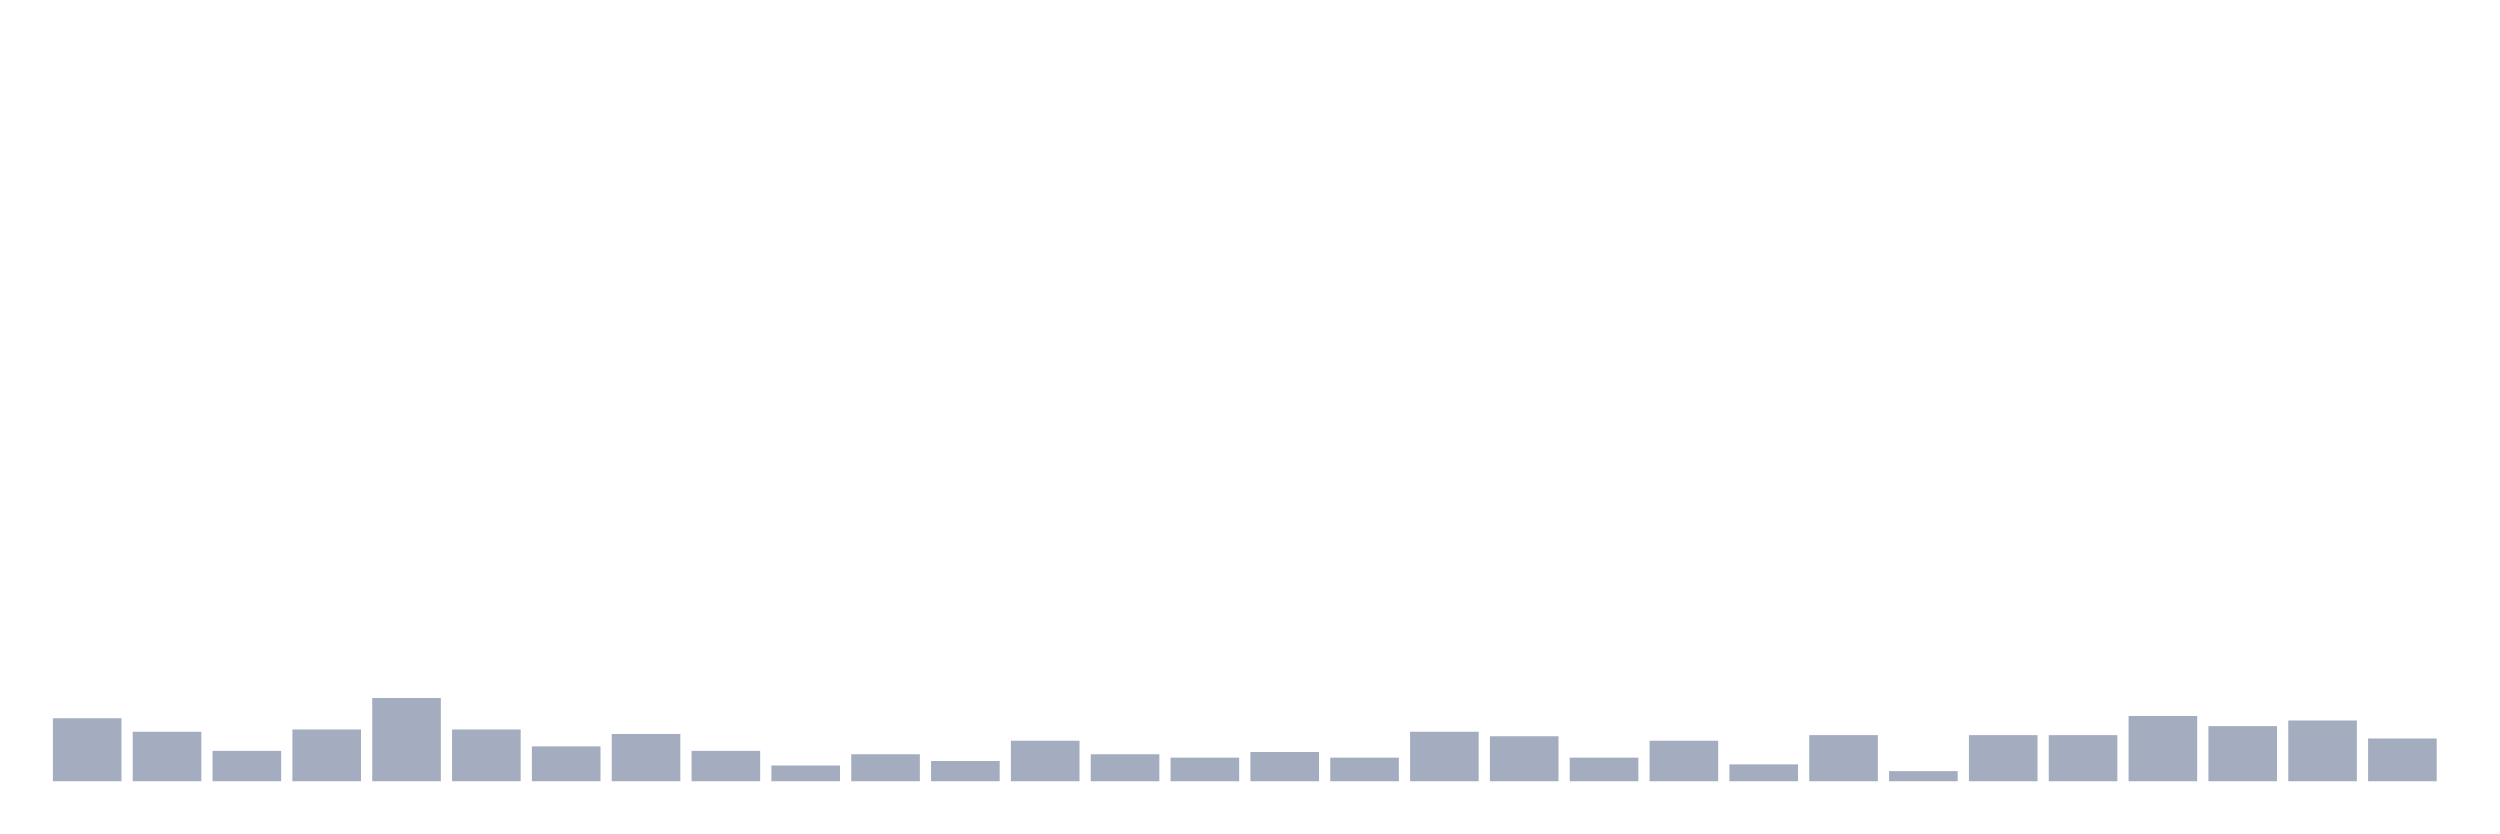
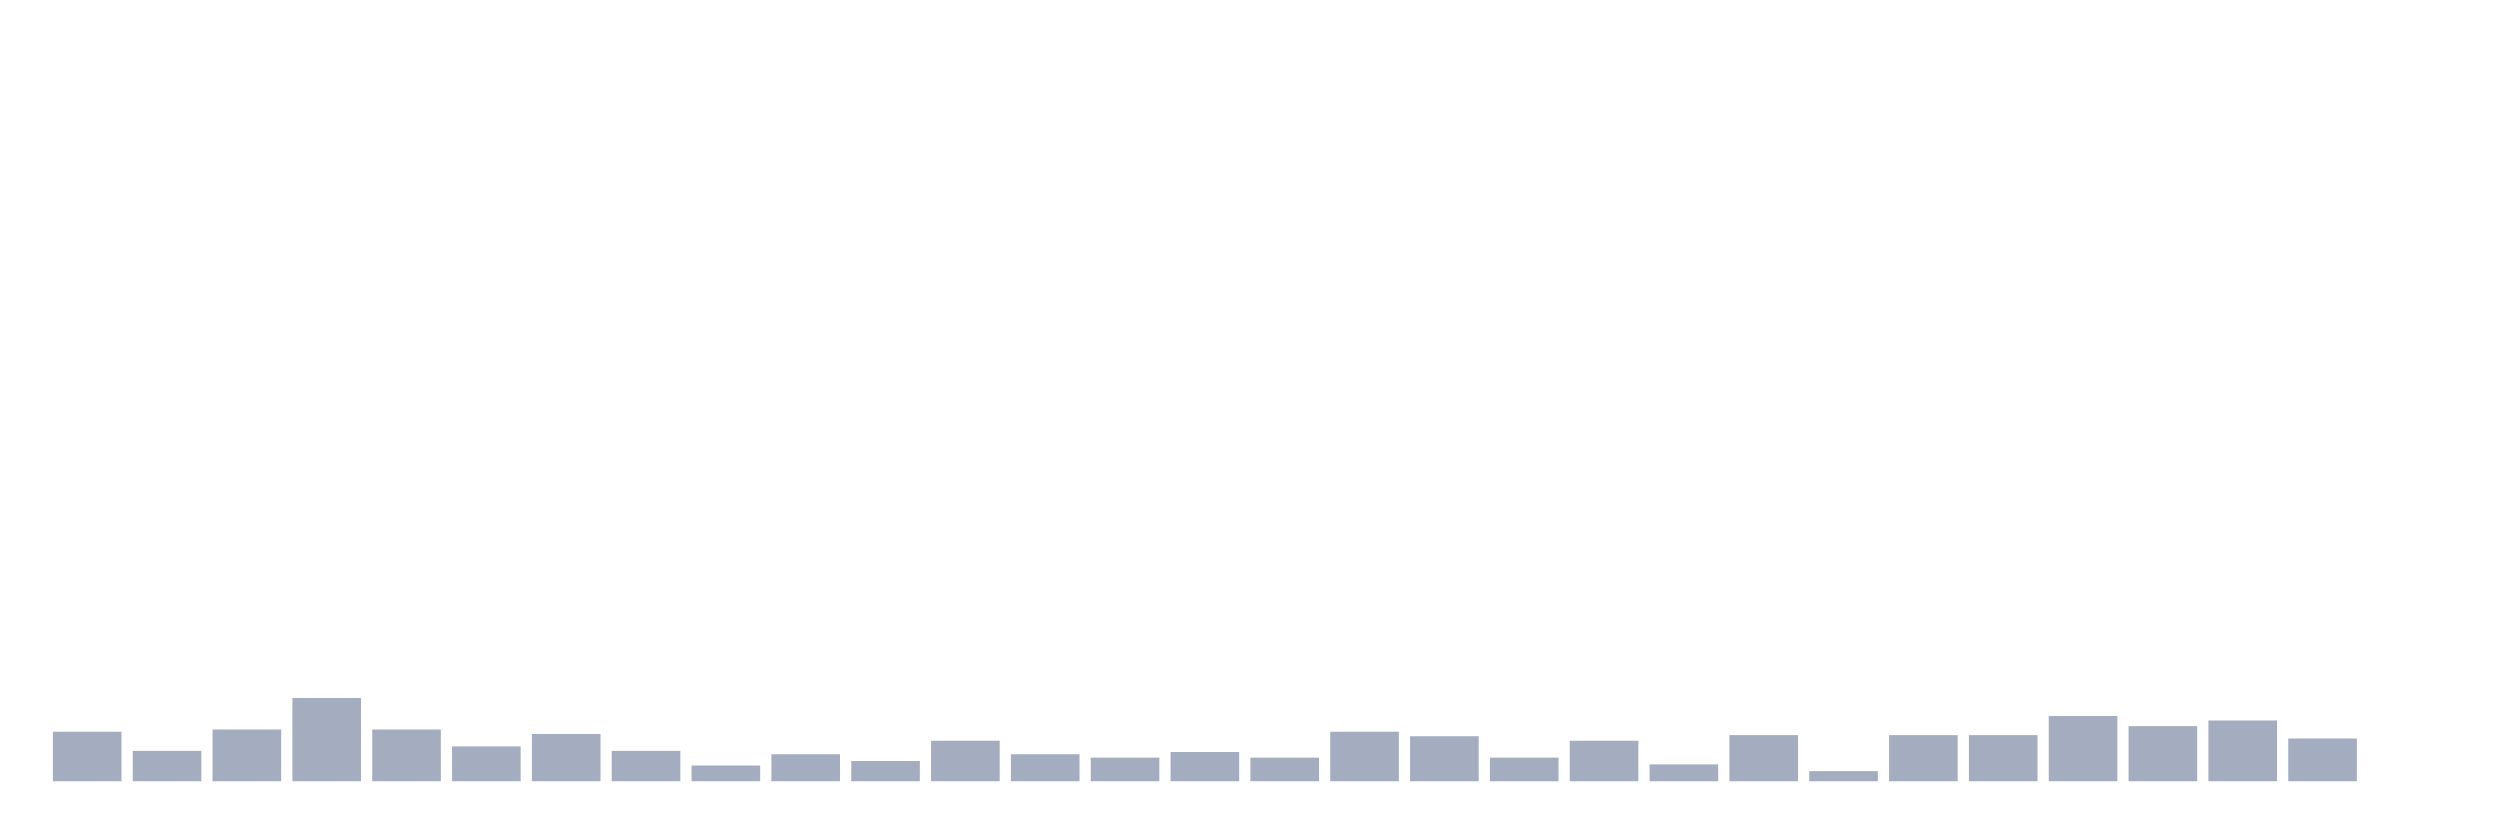
<svg xmlns="http://www.w3.org/2000/svg" viewBox="0 0 480 160">
  <g transform="translate(10,10)">
-     <rect class="bar" x="0.153" width="13.175" y="127.901" height="12.099" fill="rgb(164,173,192)" />
-     <rect class="bar" x="15.482" width="13.175" y="130.494" height="9.506" fill="rgb(164,173,192)" />
-     <rect class="bar" x="30.81" width="13.175" y="134.167" height="5.833" fill="rgb(164,173,192)" />
-     <rect class="bar" x="46.138" width="13.175" y="130.062" height="9.938" fill="rgb(164,173,192)" />
-     <rect class="bar" x="61.466" width="13.175" y="124.012" height="15.988" fill="rgb(164,173,192)" />
-     <rect class="bar" x="76.794" width="13.175" y="130.062" height="9.938" fill="rgb(164,173,192)" />
-     <rect class="bar" x="92.123" width="13.175" y="133.302" height="6.698" fill="rgb(164,173,192)" />
-     <rect class="bar" x="107.451" width="13.175" y="130.926" height="9.074" fill="rgb(164,173,192)" />
-     <rect class="bar" x="122.779" width="13.175" y="134.167" height="5.833" fill="rgb(164,173,192)" />
-     <rect class="bar" x="138.107" width="13.175" y="136.975" height="3.025" fill="rgb(164,173,192)" />
-     <rect class="bar" x="153.436" width="13.175" y="134.815" height="5.185" fill="rgb(164,173,192)" />
-     <rect class="bar" x="168.764" width="13.175" y="136.111" height="3.889" fill="rgb(164,173,192)" />
-     <rect class="bar" x="184.092" width="13.175" y="132.222" height="7.778" fill="rgb(164,173,192)" />
-     <rect class="bar" x="199.42" width="13.175" y="134.815" height="5.185" fill="rgb(164,173,192)" />
-     <rect class="bar" x="214.748" width="13.175" y="135.463" height="4.537" fill="rgb(164,173,192)" />
-     <rect class="bar" x="230.077" width="13.175" y="134.383" height="5.617" fill="rgb(164,173,192)" />
-     <rect class="bar" x="245.405" width="13.175" y="135.463" height="4.537" fill="rgb(164,173,192)" />
-     <rect class="bar" x="260.733" width="13.175" y="130.494" height="9.506" fill="rgb(164,173,192)" />
-     <rect class="bar" x="276.061" width="13.175" y="131.358" height="8.642" fill="rgb(164,173,192)" />
-     <rect class="bar" x="291.39" width="13.175" y="135.463" height="4.537" fill="rgb(164,173,192)" />
-     <rect class="bar" x="306.718" width="13.175" y="132.222" height="7.778" fill="rgb(164,173,192)" />
-     <rect class="bar" x="322.046" width="13.175" y="136.759" height="3.241" fill="rgb(164,173,192)" />
-     <rect class="bar" x="337.374" width="13.175" y="131.142" height="8.858" fill="rgb(164,173,192)" />
-     <rect class="bar" x="352.702" width="13.175" y="138.056" height="1.944" fill="rgb(164,173,192)" />
+     <rect class="bar" x="0.153" width="13.175" y="130.494" height="9.506" fill="rgb(164,173,192)" />
+     <rect class="bar" x="15.482" width="13.175" y="134.167" height="5.833" fill="rgb(164,173,192)" />
+     <rect class="bar" x="30.81" width="13.175" y="130.062" height="9.938" fill="rgb(164,173,192)" />
+     <rect class="bar" x="46.138" width="13.175" y="124.012" height="15.988" fill="rgb(164,173,192)" />
+     <rect class="bar" x="61.466" width="13.175" y="130.062" height="9.938" fill="rgb(164,173,192)" />
+     <rect class="bar" x="76.794" width="13.175" y="133.302" height="6.698" fill="rgb(164,173,192)" />
+     <rect class="bar" x="92.123" width="13.175" y="130.926" height="9.074" fill="rgb(164,173,192)" />
+     <rect class="bar" x="107.451" width="13.175" y="134.167" height="5.833" fill="rgb(164,173,192)" />
+     <rect class="bar" x="122.779" width="13.175" y="136.975" height="3.025" fill="rgb(164,173,192)" />
+     <rect class="bar" x="138.107" width="13.175" y="134.815" height="5.185" fill="rgb(164,173,192)" />
+     <rect class="bar" x="153.436" width="13.175" y="136.111" height="3.889" fill="rgb(164,173,192)" />
+     <rect class="bar" x="168.764" width="13.175" y="132.222" height="7.778" fill="rgb(164,173,192)" />
+     <rect class="bar" x="184.092" width="13.175" y="134.815" height="5.185" fill="rgb(164,173,192)" />
+     <rect class="bar" x="199.42" width="13.175" y="135.463" height="4.537" fill="rgb(164,173,192)" />
+     <rect class="bar" x="214.748" width="13.175" y="134.383" height="5.617" fill="rgb(164,173,192)" />
+     <rect class="bar" x="230.077" width="13.175" y="135.463" height="4.537" fill="rgb(164,173,192)" />
+     <rect class="bar" x="245.405" width="13.175" y="130.494" height="9.506" fill="rgb(164,173,192)" />
+     <rect class="bar" x="260.733" width="13.175" y="131.358" height="8.642" fill="rgb(164,173,192)" />
+     <rect class="bar" x="276.061" width="13.175" y="135.463" height="4.537" fill="rgb(164,173,192)" />
+     <rect class="bar" x="291.39" width="13.175" y="132.222" height="7.778" fill="rgb(164,173,192)" />
+     <rect class="bar" x="306.718" width="13.175" y="136.759" height="3.241" fill="rgb(164,173,192)" />
+     <rect class="bar" x="322.046" width="13.175" y="131.142" height="8.858" fill="rgb(164,173,192)" />
+     <rect class="bar" x="337.374" width="13.175" y="138.056" height="1.944" fill="rgb(164,173,192)" />
+     <rect class="bar" x="352.702" width="13.175" y="131.142" height="8.858" fill="rgb(164,173,192)" />
    <rect class="bar" x="368.031" width="13.175" y="131.142" height="8.858" fill="rgb(164,173,192)" />
-     <rect class="bar" x="383.359" width="13.175" y="131.142" height="8.858" fill="rgb(164,173,192)" />
-     <rect class="bar" x="398.687" width="13.175" y="127.469" height="12.531" fill="rgb(164,173,192)" />
-     <rect class="bar" x="414.015" width="13.175" y="129.414" height="10.586" fill="rgb(164,173,192)" />
-     <rect class="bar" x="429.344" width="13.175" y="128.333" height="11.667" fill="rgb(164,173,192)" />
-     <rect class="bar" x="444.672" width="13.175" y="131.79" height="8.21" fill="rgb(164,173,192)" />
+     <rect class="bar" x="383.359" width="13.175" y="127.469" height="12.531" fill="rgb(164,173,192)" />
+     <rect class="bar" x="398.687" width="13.175" y="129.414" height="10.586" fill="rgb(164,173,192)" />
+     <rect class="bar" x="414.015" width="13.175" y="128.333" height="11.667" fill="rgb(164,173,192)" />
+     <rect class="bar" x="429.344" width="13.175" y="131.79" height="8.21" fill="rgb(164,173,192)" />
+     <rect class="bar" x="444.672" width="13.175" y="140" height="0" fill="rgb(164,173,192)" />
  </g>
</svg>
